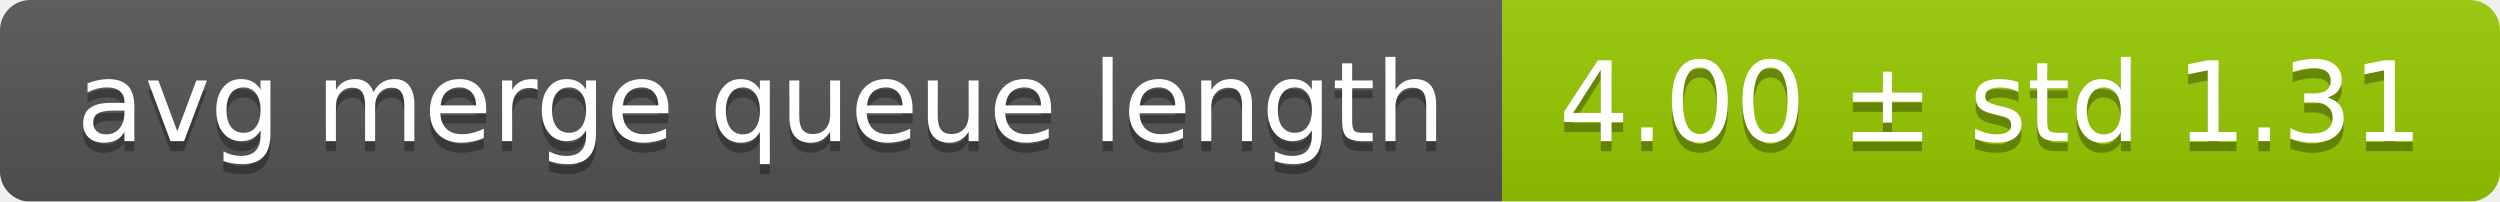
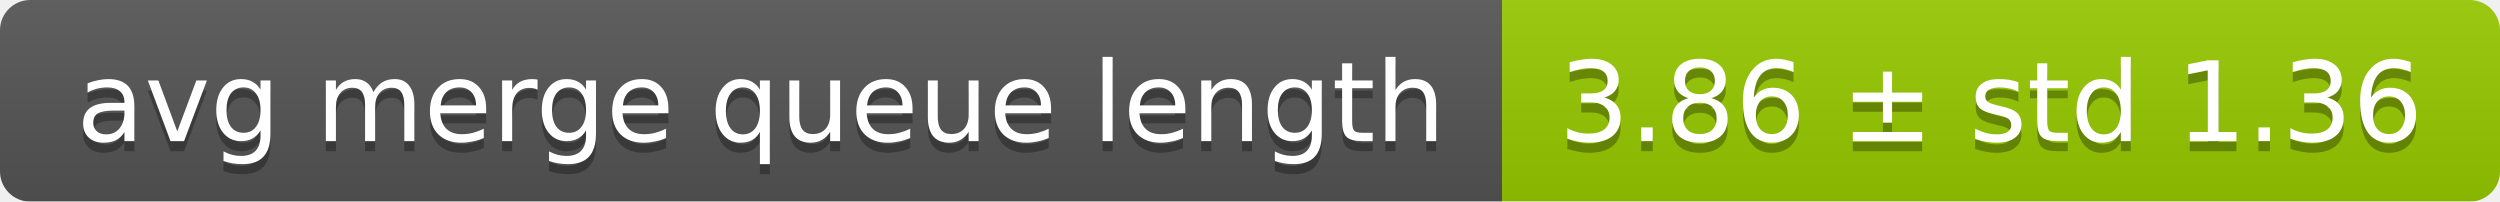
<svg xmlns="http://www.w3.org/2000/svg" width="248" height="20">
  <linearGradient id="smooth" x2="0" y2="100%">
    <stop offset="0" stop-color="#bbb" stop-opacity=".1" />
    <stop offset="1" stop-opacity=".1" />
  </linearGradient>
  <mask id="round">
    <rect width="248" height="20" rx="3" fill="#fff" />
  </mask>
  <g mask="url(#round)">
    <rect width="149" height="20" fill="#555" />
    <rect x="149" width="99" height="20" fill="#97ca00" />
    <rect width="248" height="20" fill="url(#smooth)" />
  </g>
  <g fill="#fff" text-anchor="middle" font-family="DejaVu Sans,Verdana,Geneva,sans-serif" font-size="11">
    <text x="75.5" y="15" fill="#010101" fill-opacity=".3">avg merge queue length</text>
    <text x="75.5" y="14">avg merge queue length</text>
-     <text x="197.5" y="15" fill="#010101" fill-opacity=".3">4.00 ± std 1.31</text>
-     <text x="197.5" y="14">4.00 ± std 1.31</text>
+     <text x="197.5" y="15" fill="#010101" fill-opacity=".3">3.86 ± std 1.36</text>
+     <text x="197.5" y="14">3.86 ± std 1.36</text>
  </g>
</svg>
